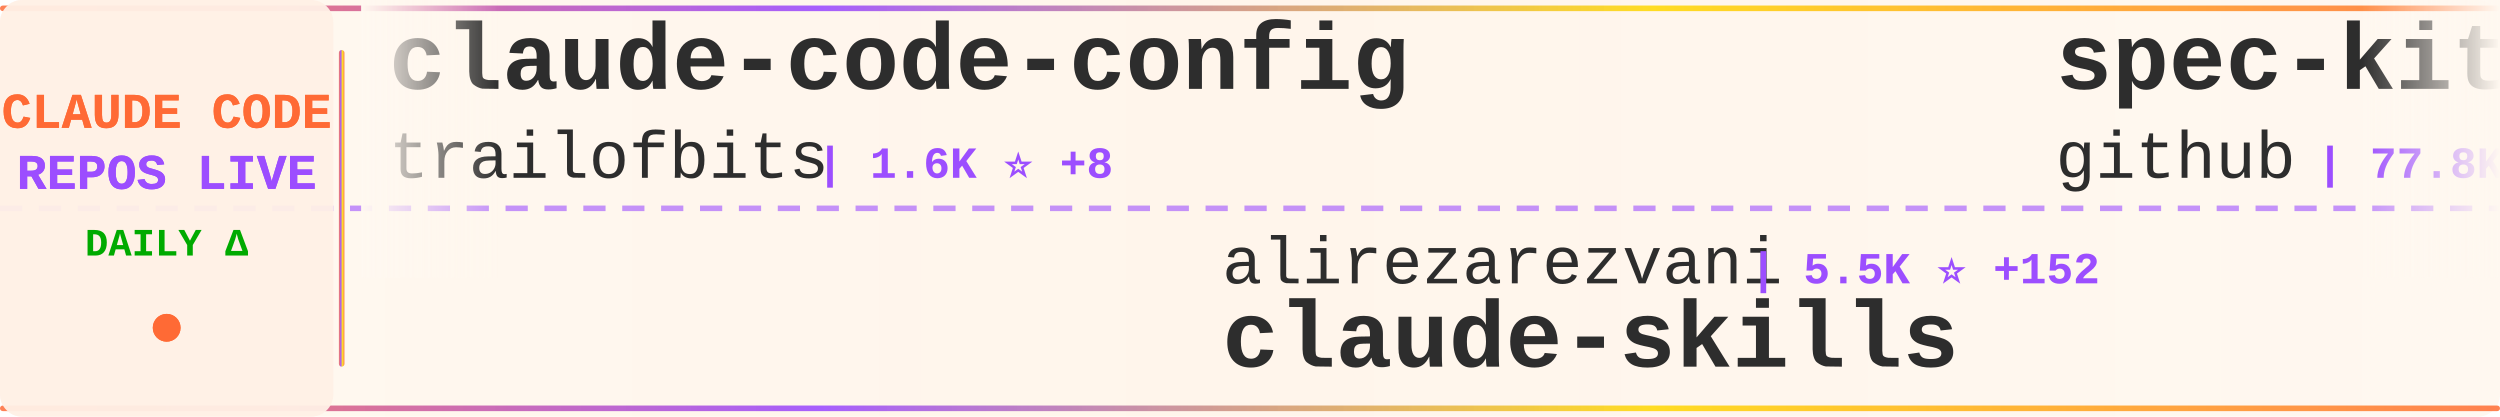
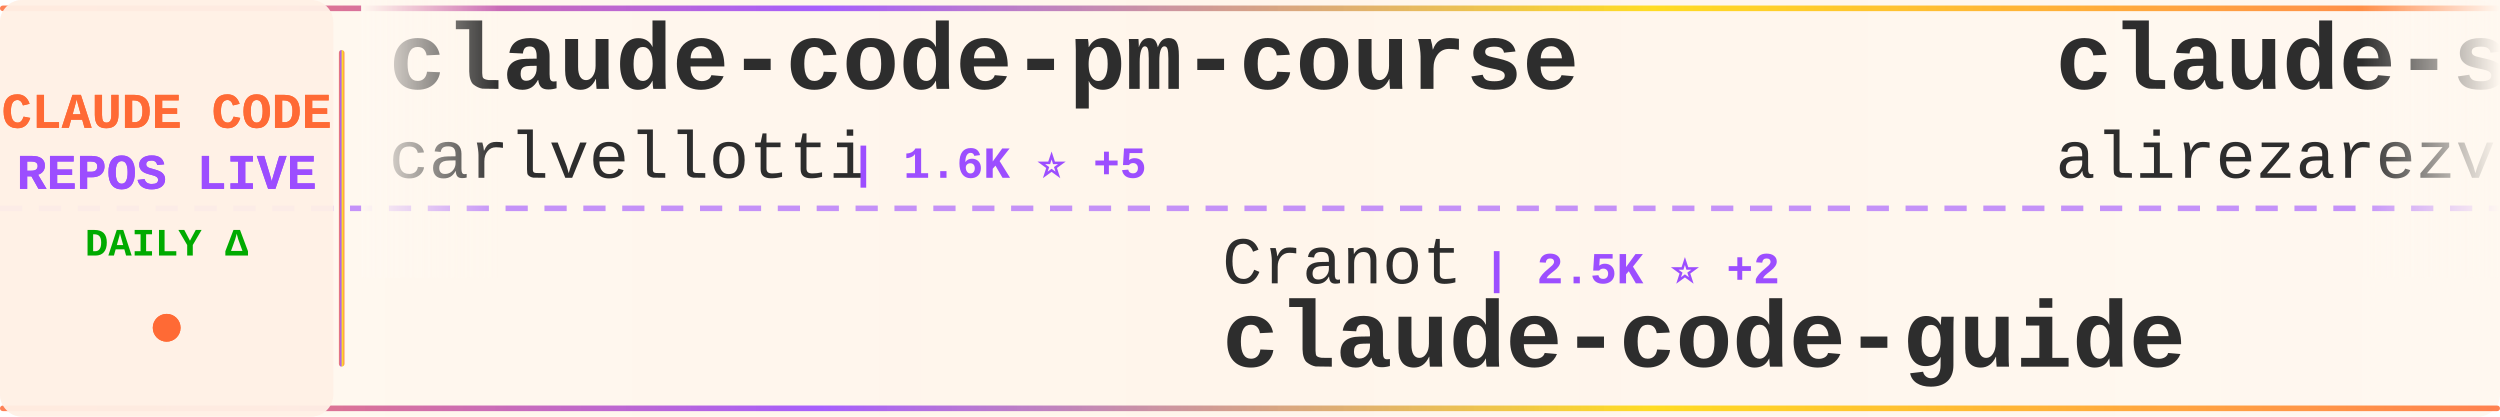
<svg xmlns="http://www.w3.org/2000/svg" width="900" height="150">
  <defs>
    <linearGradient id="tickerBg" x1="0%" y1="0%" x2="100%" y2="0%">
      <stop offset="0%" style="stop-color:#fff8f0;stop-opacity:0.98" />
      <stop offset="50%" style="stop-color:#fff5eb;stop-opacity:1" />
      <stop offset="100%" style="stop-color:#fff8f0;stop-opacity:0.98" />
    </linearGradient>
    <linearGradient id="borderGrad" x1="0%" y1="0%" x2="100%" y2="0%">
      <stop offset="0%" style="stop-color:#FF6B35;stop-opacity:0.85">
        <animate attributeName="stop-opacity" values="0.85;1;0.85" dur="2s" repeatCount="indefinite" />
      </stop>
      <stop offset="33%" style="stop-color:#9C4EFF;stop-opacity:0.9">
        <animate attributeName="stop-opacity" values="0.9;1;0.9" dur="2.2s" repeatCount="indefinite" />
      </stop>
      <stop offset="66%" style="stop-color:#FFD700;stop-opacity:0.85">
        <animate attributeName="stop-opacity" values="0.85;1;0.85" dur="1.8s" repeatCount="indefinite" />
      </stop>
      <stop offset="100%" style="stop-color:#FF6B35;stop-opacity:0.85">
        <animate attributeName="stop-opacity" values="0.85;1;0.85" dur="2s" repeatCount="indefinite" />
      </stop>
    </linearGradient>
    <filter id="textGlow">
      <feGaussianBlur stdDeviation="0.15" result="coloredBlur" />
      <feMerge>
        <feMergeNode in="coloredBlur" />
        <feMergeNode in="SourceGraphic" />
      </feMerge>
    </filter>
    <filter id="metricGlow">
      <feGaussianBlur stdDeviation="0.2" result="coloredBlur" />
      <feMerge>
        <feMergeNode in="coloredBlur" />
        <feMergeNode in="SourceGraphic" />
      </feMerge>
    </filter>
    <linearGradient id="leftFade" x1="0%" y1="0%" x2="100%" y2="0%">
      <stop offset="0%" style="stop-color:#fff8f0;stop-opacity:1" />
      <stop offset="100%" style="stop-color:#fff8f0;stop-opacity:0" />
    </linearGradient>
    <linearGradient id="rightFade" x1="0%" y1="0%" x2="100%" y2="0%">
      <stop offset="0%" style="stop-color:#fff8f0;stop-opacity:0" />
      <stop offset="100%" style="stop-color:#fff8f0;stop-opacity:1" />
    </linearGradient>
  </defs>
  <rect width="900" height="150" fill="url(#tickerBg)" rx="8" />
  <rect x="0" y="2" width="900" height="2" fill="url(#borderGrad)" rx="1" />
  <rect x="0" y="146" width="900" height="2" fill="url(#borderGrad)" rx="1" />
  <line x1="0" y1="75" x2="900" y2="75" stroke="#9C4EFF" stroke-width="2" stroke-dasharray="8 6" opacity="0.6" />
  <rect x="0" y="0" width="120" height="150" fill="#fff0e6" opacity="0.95" rx="8" />
  <text x="60" y="46" font-family="'Courier New', monospace" font-size="18" font-weight="bold" fill="#FF6B35" text-anchor="middle" filter="url(#textGlow)">
    CLAUDE CODE
  </text>
  <text x="60" y="68" font-family="'Courier New', monospace" font-size="18" font-weight="bold" fill="#9C4EFF" text-anchor="middle" filter="url(#textGlow)">
    REPOS LIVE
  </text>
  <text x="60" y="92" font-family="'Courier New', monospace" font-size="14" font-weight="bold" fill="#00aa00" text-anchor="middle">
    DAILY Δ
  </text>
  <circle cx="60" cy="118" r="5" fill="#FF6B35" filter="url(#metricGlow)">
    <animate attributeName="r" values="4;6;4" dur="1.5s" repeatCount="indefinite" />
    <animate attributeName="opacity" values="0.6;1;0.6" dur="1.5s" repeatCount="indefinite" />
  </circle>
  <rect x="122" y="18" width="2" height="114" fill="url(#borderGrad)" rx="1" />
  <clipPath id="tickerClip">
    <rect x="130" y="0" width="770" height="150" />
  </clipPath>
  <g clip-path="url(#tickerClip)">
    <g id="tickerItems">
      <animateTransform attributeName="transform" attributeType="XML" type="translate" from="0 0" to="-3000 0" dur="54s" repeatCount="indefinite" />
      <g transform="translate(0, 0)">
-         <text x="140" y="32" font-family="'Courier New', monospace" font-size="34" font-weight="bold" fill="#2d2d2d">claude-code-config</text>
-         <text x="140" y="64" font-family="'Courier New', monospace" font-size="24" font-weight="normal" fill="#2d2d2d" opacity="1.0">trailofbits</text>
-         <text x="294" y="64" font-family="'Courier New', monospace" font-size="16" font-weight="bold" fill="#9C4EFF"> | 1.6K ⭐ +8</text>
+         <text x="140" y="32" font-family="'Courier New', monospace" font-size="34" font-weight="bold" fill="#2d2d2d">claude-code-pm-course</text>
+         <text x="140" y="64" font-family="'Courier New', monospace" font-size="24" font-weight="normal" fill="#2d2d2d" opacity="1.0">carlvellotti</text>
+         <text x="306" y="64" font-family="'Courier New', monospace" font-size="16" font-weight="bold" fill="#9C4EFF"> | 1.6K ⭐ +5</text>
      </g>
      <g transform="translate(300, 0)">
-         <text x="140" y="102" font-family="'Courier New', monospace" font-size="24" font-weight="normal" fill="#2d2d2d" opacity="1.0">alirezarezvani</text>
-         <text x="330" y="102" font-family="'Courier New', monospace" font-size="16" font-weight="bold" fill="#9C4EFF"> | 5.5K ⭐ +152</text>
-         <text x="140" y="132" font-family="'Courier New', monospace" font-size="34" font-weight="bold" fill="#2d2d2d">claude-skills</text>
+         <text x="140" y="102" font-family="'Courier New', monospace" font-size="24" font-weight="normal" fill="#2d2d2d" opacity="1.0">Cranot</text>
+         <text x="234" y="102" font-family="'Courier New', monospace" font-size="16" font-weight="bold" fill="#9C4EFF"> | 2.5K ⭐ +2</text>
+         <text x="140" y="132" font-family="'Courier New', monospace" font-size="34" font-weight="bold" fill="#2d2d2d">claude-code-guide</text>
      </g>
      <g transform="translate(600, 0)">
-         <text x="140" y="32" font-family="'Courier New', monospace" font-size="34" font-weight="bold" fill="#2d2d2d">spec-kit</text>
-         <text x="140" y="64" font-family="'Courier New', monospace" font-size="24" font-weight="normal" fill="#2d2d2d" opacity="1.0">github</text>
-         <text x="234" y="64" font-family="'Courier New', monospace" font-size="16" font-weight="bold" fill="#9C4EFF"> | 77.8K ⭐ +389</text>
+         <text x="140" y="32" font-family="'Courier New', monospace" font-size="34" font-weight="bold" fill="#2d2d2d">claude-skills</text>
+         <text x="140" y="64" font-family="'Courier New', monospace" font-size="24" font-weight="normal" fill="#2d2d2d" opacity="1.0">alirezarezvani</text>
+         <text x="330" y="64" font-family="'Courier New', monospace" font-size="16" font-weight="bold" fill="#9C4EFF"> | 5.6K ⭐ +150</text>
      </g>
      <g transform="translate(900, 0)">
-         <text x="140" y="102" font-family="'Courier New', monospace" font-size="24" font-weight="normal" fill="#2d2d2d" opacity="1.0">jeremylongshore</text>
-         <text x="342" y="102" font-family="'Courier New', monospace" font-size="16" font-weight="bold" fill="#9C4EFF"> | 1.6K ⭐ +13</text>
-         <text x="140" y="132" font-family="'Courier New', monospace" font-size="34" font-weight="bold" fill="#2d2d2d">claude-code-plugins-plus...</text>
+         <text x="140" y="102" font-family="'Courier New', monospace" font-size="24" font-weight="normal" fill="#2d2d2d" opacity="1.0">anthropics</text>
+         <text x="282" y="102" font-family="'Courier New', monospace" font-size="16" font-weight="bold" fill="#9C4EFF"> | 5.5K ⭐ +29</text>
+         <text x="140" y="132" font-family="'Courier New', monospace" font-size="34" font-weight="bold" fill="#2d2d2d">claude-agent-sdk-python</text>
      </g>
      <g transform="translate(1200, 0)">
-         <text x="140" y="32" font-family="'Courier New', monospace" font-size="34" font-weight="bold" fill="#2d2d2d">claude-code-guide</text>
-         <text x="140" y="64" font-family="'Courier New', monospace" font-size="24" font-weight="normal" fill="#2d2d2d" opacity="1.0">Cranot</text>
-         <text x="234" y="64" font-family="'Courier New', monospace" font-size="16" font-weight="bold" fill="#9C4EFF"> | 2.5K ⭐ +2</text>
+         <text x="140" y="32" font-family="'Courier New', monospace" font-size="34" font-weight="bold" fill="#2d2d2d">cc-switch</text>
+         <text x="140" y="64" font-family="'Courier New', monospace" font-size="24" font-weight="normal" fill="#2d2d2d" opacity="1.0">farion1231</text>
+         <text x="282" y="64" font-family="'Courier New', monospace" font-size="16" font-weight="bold" fill="#9C4EFF"> | 29.4K ⭐ +480</text>
      </g>
      <g transform="translate(1500, 0)">
-         <text x="140" y="102" font-family="'Courier New', monospace" font-size="24" font-weight="normal" fill="#2d2d2d" opacity="1.0">rizethereum</text>
-         <text x="294" y="102" font-family="'Courier New', monospace" font-size="16" font-weight="bold" fill="#9C4EFF"> | 1.8K ⭐ +2</text>
-         <text x="140" y="132" font-family="'Courier New', monospace" font-size="34" font-weight="bold" fill="#2d2d2d">claude-code-requirements...</text>
+         <text x="140" y="102" font-family="'Courier New', monospace" font-size="24" font-weight="normal" fill="#2d2d2d" opacity="1.0">VoltAgent</text>
+         <text x="270" y="102" font-family="'Courier New', monospace" font-size="16" font-weight="bold" fill="#9C4EFF"> | 14.2K ⭐ +119</text>
+         <text x="140" y="132" font-family="'Courier New', monospace" font-size="34" font-weight="bold" fill="#2d2d2d">awesome-claude-code-suba...</text>
      </g>
      <g transform="translate(1800, 0)">
-         <text x="140" y="32" font-family="'Courier New', monospace" font-size="34" font-weight="bold" fill="#2d2d2d">planning-with-files</text>
-         <text x="140" y="64" font-family="'Courier New', monospace" font-size="24" font-weight="normal" fill="#2d2d2d" opacity="1.0">OthmanAdi</text>
-         <text x="270" y="64" font-family="'Courier New', monospace" font-size="16" font-weight="bold" fill="#9C4EFF"> | 16.3K ⭐ +110</text>
+         <text x="140" y="32" font-family="'Courier New', monospace" font-size="34" font-weight="bold" fill="#2d2d2d">claude-agent-sdk-demos</text>
+         <text x="140" y="64" font-family="'Courier New', monospace" font-size="24" font-weight="normal" fill="#2d2d2d" opacity="1.0">anthropics</text>
+         <text x="282" y="64" font-family="'Courier New', monospace" font-size="16" font-weight="bold" fill="#9C4EFF"> | 1.7K ⭐ +12</text>
      </g>
      <g transform="translate(2100, 0)">
-         <text x="140" y="102" font-family="'Courier New', monospace" font-size="24" font-weight="normal" fill="#2d2d2d" opacity="1.0">jarrodwatts</text>
-         <text x="294" y="102" font-family="'Courier New', monospace" font-size="16" font-weight="bold" fill="#9C4EFF"> | 976 ⭐</text>
-         <text x="140" y="132" font-family="'Courier New', monospace" font-size="34" font-weight="bold" fill="#2d2d2d">claude-code-config</text>
+         <text x="140" y="102" font-family="'Courier New', monospace" font-size="24" font-weight="normal" fill="#2d2d2d" opacity="1.0">centminmod</text>
+         <text x="282" y="102" font-family="'Courier New', monospace" font-size="16" font-weight="bold" fill="#9C4EFF"> | 2.1K ⭐ +13</text>
+         <text x="140" y="132" font-family="'Courier New', monospace" font-size="34" font-weight="bold" fill="#2d2d2d">my-claude-code-setup</text>
      </g>
      <g transform="translate(2400, 0)">
-         <text x="140" y="32" font-family="'Courier New', monospace" font-size="34" font-weight="bold" fill="#2d2d2d">claude-code-transcripts</text>
-         <text x="140" y="64" font-family="'Courier New', monospace" font-size="24" font-weight="normal" fill="#2d2d2d" opacity="1.0">simonw</text>
-         <text x="234" y="64" font-family="'Courier New', monospace" font-size="16" font-weight="bold" fill="#9C4EFF"> | 1.1K ⭐ +4</text>
+         <text x="140" y="32" font-family="'Courier New', monospace" font-size="34" font-weight="bold" fill="#2d2d2d">claude-code-reverse</text>
+         <text x="140" y="64" font-family="'Courier New', monospace" font-size="24" font-weight="normal" fill="#2d2d2d" opacity="1.0">Yuyz0112</text>
+         <text x="258" y="64" font-family="'Courier New', monospace" font-size="16" font-weight="bold" fill="#9C4EFF"> | 2.2K ⭐ +5</text>
      </g>
      <g transform="translate(2700, 0)">
-         <text x="140" y="102" font-family="'Courier New', monospace" font-size="24" font-weight="normal" fill="#2d2d2d" opacity="1.0">sickn33</text>
-         <text x="246" y="102" font-family="'Courier New', monospace" font-size="16" font-weight="bold" fill="#9C4EFF"> | 25.2K ⭐ +343</text>
-         <text x="140" y="132" font-family="'Courier New', monospace" font-size="34" font-weight="bold" fill="#2d2d2d">antigravity-awesome-skil...</text>
+         <text x="140" y="102" font-family="'Courier New', monospace" font-size="24" font-weight="normal" fill="#2d2d2d" opacity="1.0">Njengah</text>
+         <text x="246" y="102" font-family="'Courier New', monospace" font-size="16" font-weight="bold" fill="#9C4EFF"> | 1.4K ⭐ +5</text>
+         <text x="140" y="132" font-family="'Courier New', monospace" font-size="34" font-weight="bold" fill="#2d2d2d">claude-code-cheat-sheet</text>
      </g>
      <g transform="translate(3000, 0)">
-         <text x="140" y="32" font-family="'Courier New', monospace" font-size="34" font-weight="bold" fill="#2d2d2d">claude-code-config</text>
-         <text x="140" y="64" font-family="'Courier New', monospace" font-size="24" font-weight="normal" fill="#2d2d2d" opacity="1.0">trailofbits</text>
-         <text x="294" y="64" font-family="'Courier New', monospace" font-size="16" font-weight="bold" fill="#9C4EFF"> | 1.6K ⭐ +8</text>
+         <text x="140" y="32" font-family="'Courier New', monospace" font-size="34" font-weight="bold" fill="#2d2d2d">claude-code-pm-course</text>
+         <text x="140" y="64" font-family="'Courier New', monospace" font-size="24" font-weight="normal" fill="#2d2d2d" opacity="1.0">carlvellotti</text>
+         <text x="306" y="64" font-family="'Courier New', monospace" font-size="16" font-weight="bold" fill="#9C4EFF"> | 1.6K ⭐ +5</text>
      </g>
      <g transform="translate(3300, 0)">
-         <text x="140" y="102" font-family="'Courier New', monospace" font-size="24" font-weight="normal" fill="#2d2d2d" opacity="1.0">alirezarezvani</text>
-         <text x="330" y="102" font-family="'Courier New', monospace" font-size="16" font-weight="bold" fill="#9C4EFF"> | 5.5K ⭐ +152</text>
-         <text x="140" y="132" font-family="'Courier New', monospace" font-size="34" font-weight="bold" fill="#2d2d2d">claude-skills</text>
+         <text x="140" y="102" font-family="'Courier New', monospace" font-size="24" font-weight="normal" fill="#2d2d2d" opacity="1.0">Cranot</text>
+         <text x="234" y="102" font-family="'Courier New', monospace" font-size="16" font-weight="bold" fill="#9C4EFF"> | 2.5K ⭐ +2</text>
+         <text x="140" y="132" font-family="'Courier New', monospace" font-size="34" font-weight="bold" fill="#2d2d2d">claude-code-guide</text>
      </g>
      <g transform="translate(3600, 0)">
-         <text x="140" y="32" font-family="'Courier New', monospace" font-size="34" font-weight="bold" fill="#2d2d2d">spec-kit</text>
-         <text x="140" y="64" font-family="'Courier New', monospace" font-size="24" font-weight="normal" fill="#2d2d2d" opacity="1.0">github</text>
-         <text x="234" y="64" font-family="'Courier New', monospace" font-size="16" font-weight="bold" fill="#9C4EFF"> | 77.8K ⭐ +389</text>
+         <text x="140" y="32" font-family="'Courier New', monospace" font-size="34" font-weight="bold" fill="#2d2d2d">claude-skills</text>
+         <text x="140" y="64" font-family="'Courier New', monospace" font-size="24" font-weight="normal" fill="#2d2d2d" opacity="1.0">alirezarezvani</text>
+         <text x="330" y="64" font-family="'Courier New', monospace" font-size="16" font-weight="bold" fill="#9C4EFF"> | 5.6K ⭐ +150</text>
      </g>
      <g transform="translate(3900, 0)">
-         <text x="140" y="102" font-family="'Courier New', monospace" font-size="24" font-weight="normal" fill="#2d2d2d" opacity="1.0">jeremylongshore</text>
-         <text x="342" y="102" font-family="'Courier New', monospace" font-size="16" font-weight="bold" fill="#9C4EFF"> | 1.6K ⭐ +13</text>
-         <text x="140" y="132" font-family="'Courier New', monospace" font-size="34" font-weight="bold" fill="#2d2d2d">claude-code-plugins-plus...</text>
+         <text x="140" y="102" font-family="'Courier New', monospace" font-size="24" font-weight="normal" fill="#2d2d2d" opacity="1.0">anthropics</text>
+         <text x="282" y="102" font-family="'Courier New', monospace" font-size="16" font-weight="bold" fill="#9C4EFF"> | 5.5K ⭐ +29</text>
+         <text x="140" y="132" font-family="'Courier New', monospace" font-size="34" font-weight="bold" fill="#2d2d2d">claude-agent-sdk-python</text>
      </g>
    </g>
  </g>
  <rect x="130" y="0" width="50" height="100" fill="url(#leftFade)" />
  <rect x="850" y="0" width="50" height="100" fill="url(#rightFade)" />
</svg>
